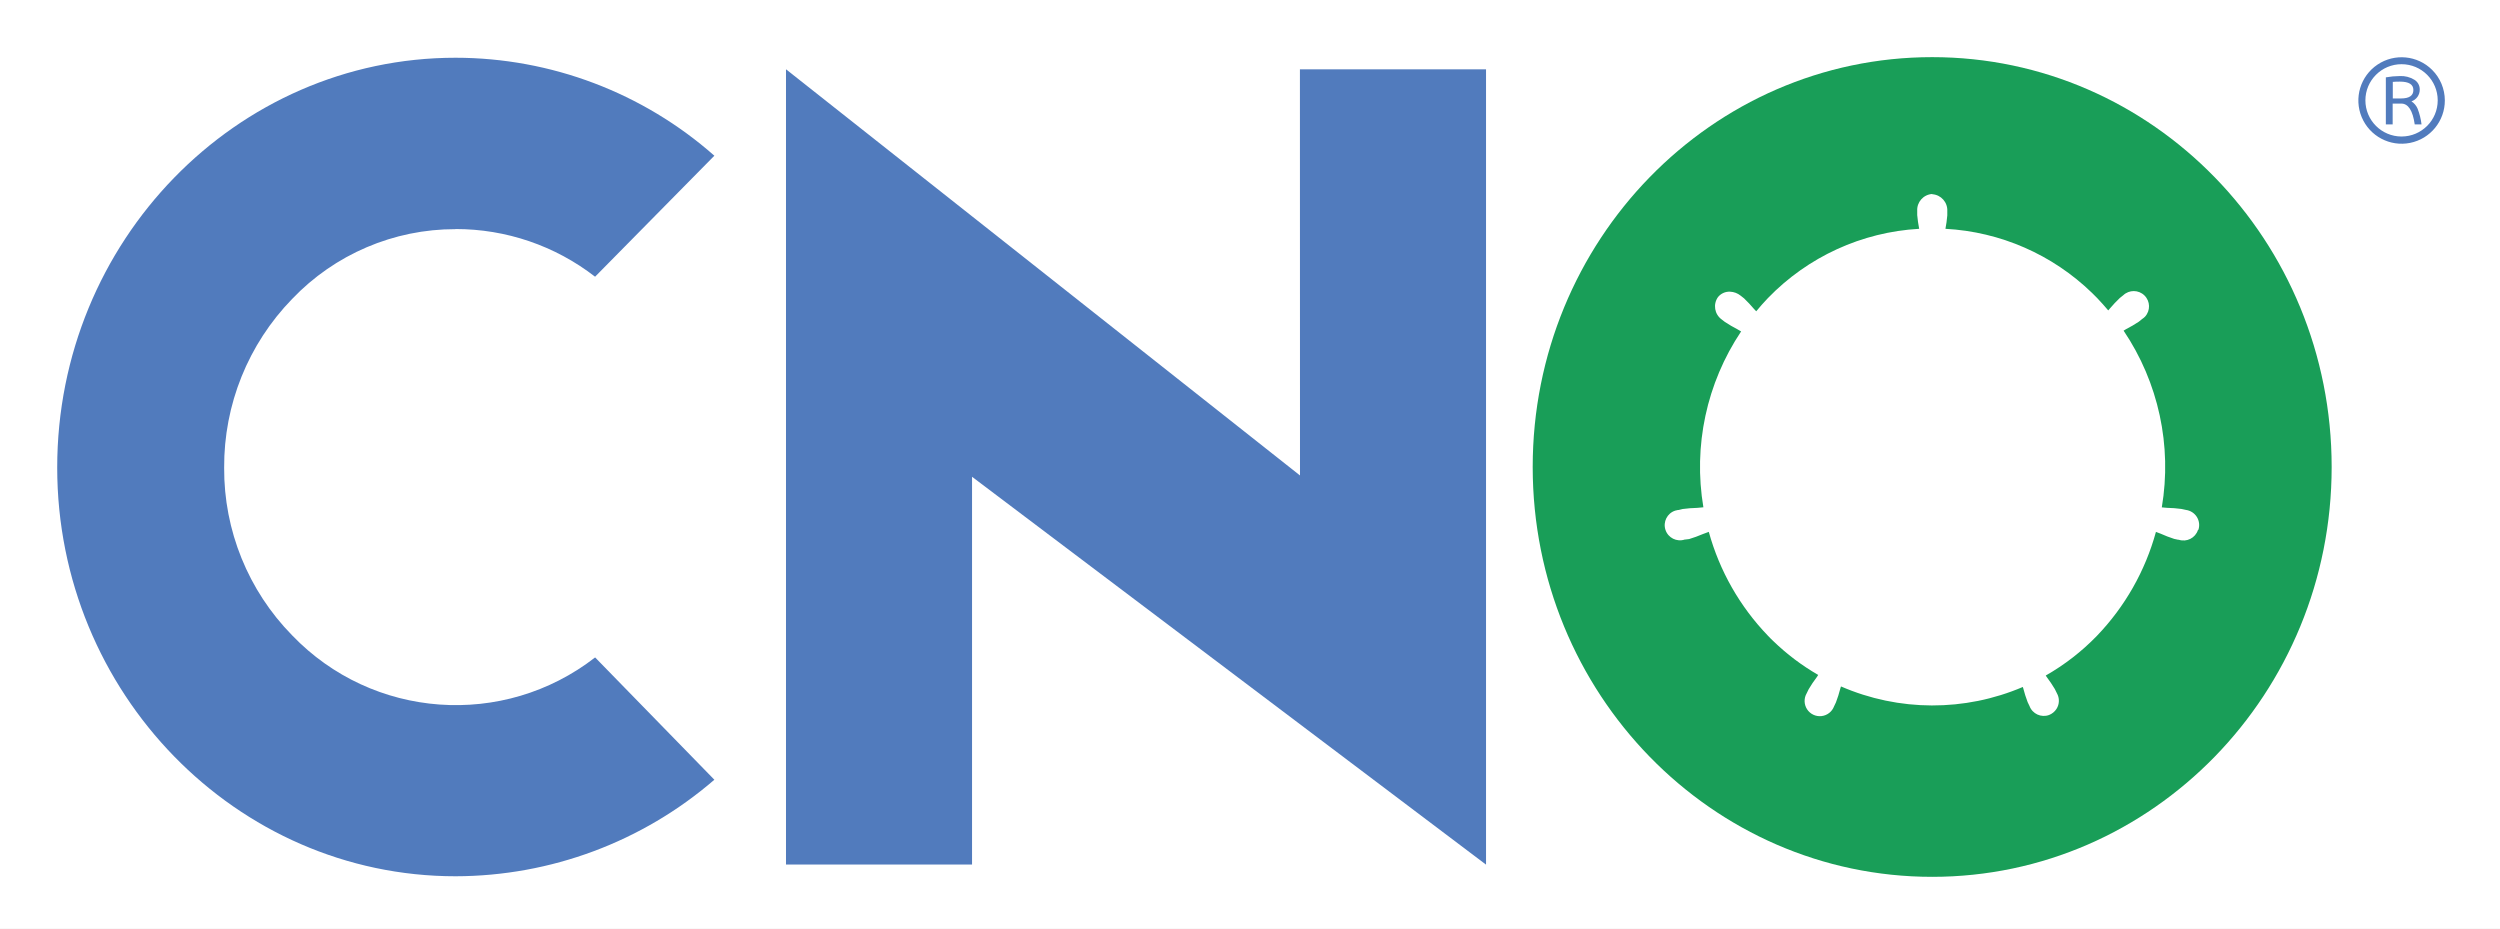
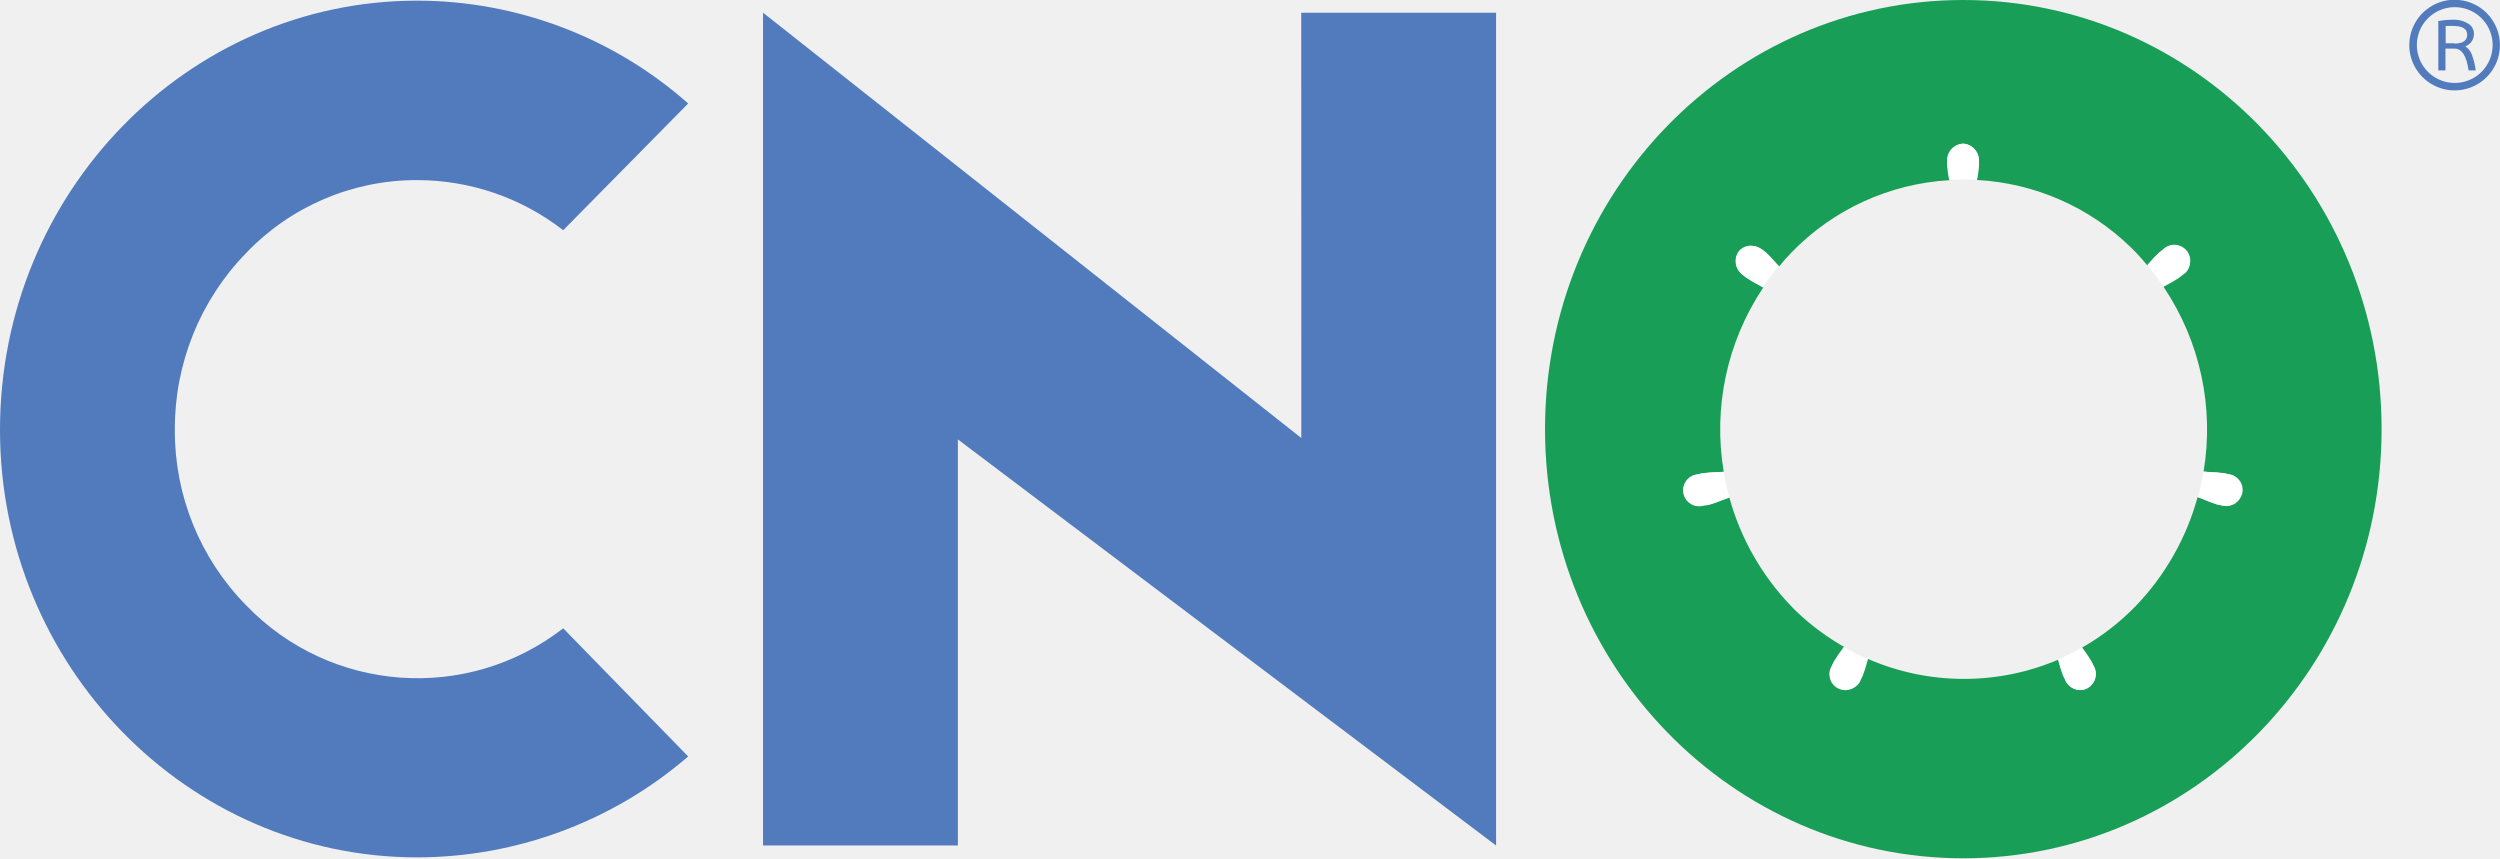
- <svg xmlns="http://www.w3.org/2000/svg" width="350" height="130" viewBox="0 0 350 130">
+ <svg xmlns="http://www.w3.org/2000/svg" style="isolation:isolate" viewBox="0 0 380.06 130.48" width="380.06pt" height="130.48pt">
  <defs>
-     <clipPath id="clip-iPhone_13_12_Pro_Max_1">
-       <rect width="350" height="130" />
+     <clipPath id="_clipPath_aIUA8uq71CdNa6XFWGPoF4KTQCYTzx4J">
+       <rect width="380.06" height="130.48" />
    </clipPath>
  </defs>
-   <g id="iPhone_13_12_Pro_Max_1" data-name="iPhone 13, 12 Pro Max – 1" clip-path="url(#clip-iPhone_13_12_Pro_Max_1)">
-     <rect width="350" height="130" fill="#fff" />
-     <g id="Groupe_35511" data-name="Groupe 35511" transform="translate(8 8)">
-       <path id="Tracé_37008" data-name="Tracé 37008" d="M278.691,43.867q0-1.174-1.881-1.174c-.4,0-.735.013-1,.038v2.32h1.17Q278.69,45.037,278.691,43.867Z" transform="translate(51.182 -39.262)" fill="none" />
-       <path id="Tracé_37009" data-name="Tracé 37009" d="M278.18,40.978a5.061,5.061,0,1,0,5.061,5.064,5.062,5.062,0,0,0-5.061-5.064Zm1.863,8.438q-.415-2.916-1.881-2.913h-1.207v2.92H276V42.838a11.635,11.635,0,0,1,1.951-.182,3.587,3.587,0,0,1,2.04.515,1.576,1.576,0,0,1,.755,1.374,1.722,1.722,0,0,1-1.157,1.653,2.3,2.3,0,0,1,.861,1.032,9.138,9.138,0,0,1,.553,2.2Z" transform="translate(50.036 -39.992)" fill="none" />
-       <path id="Tracé_37010" data-name="Tracé 37010" d="M277.645,44.646" transform="translate(51.961 -38.432)" fill="#517bbd" />
-       <path id="Tracé_37011" data-name="Tracé 37011" d="M278.735,45.7h-.019v-.014h0a1.719,1.719,0,0,0,1.157-1.653,1.575,1.575,0,0,0-.755-1.373,3.576,3.576,0,0,0-2.04-.515,11.64,11.64,0,0,0-1.951.182V48.91h.955V46h1.207q1.467,0,1.881,2.913h.954a9.069,9.069,0,0,0-.55-2.2A2.3,2.3,0,0,0,278.735,45.7Zm-1.461-.418H276.1V42.963c.259-.027.6-.038,1-.038q1.881,0,1.881,1.174T277.274,45.281Z" transform="translate(50.891 -39.498)" fill="#517bbd" />
-       <path id="Tracé_37012" data-name="Tracé 37012" d="M79.288,121.207a33.21,33.21,0,0,1-9.517-23.465,33.6,33.6,0,0,1,9.517-23.627,31.535,31.535,0,0,1,22.872-9.773v-.016A31.8,31.8,0,0,1,121.7,71l16.7-16.94a54.828,54.828,0,0,0-36.232-13.716c-30.728,0-55.77,25.7-55.77,57.378,0,31.51,25.044,57.215,55.772,57.215A55.594,55.594,0,0,0,138.4,141.423L121.706,124.3A31.782,31.782,0,0,1,79.288,121.207Z" transform="translate(-46.389 -40.26)" fill="#517bbd" />
-       <path id="Tracé_37013" data-name="Tracé 37013" d="M189.941,98.344l-71.96-56.866V152.817h26.047V98.528l71.959,54.3V41.489H189.931Z" transform="translate(-15.942 -39.779)" fill="#517bbd" />
-       <path id="Tracé_37014" data-name="Tracé 37014" d="M247.254,40.286c-30.892,0-55.927,25.7-55.927,57.379s25.041,57.378,55.927,57.378,55.927-25.7,55.927-57.378S278.148,40.286,247.254,40.286Zm37.209,66.2a2.129,2.129,0,0,1-2.685,1.365h-.084c-.18-.048-.4-.078-.556-.118a18.5,18.5,0,0,1-1.913-.737c-.211-.086-.428-.165-.644-.244a33.959,33.959,0,0,1-8.267,14.555h0a32.093,32.093,0,0,1-7.161,5.554c.044.064.083.131.128.194a18.548,18.548,0,0,1,1.142,1.695l.279.567a2.128,2.128,0,0,1-.051,2.229,2.177,2.177,0,0,1-1.03.838,2.137,2.137,0,0,1-2.741-1.254l-.259-.54a17.953,17.953,0,0,1-.621-1.953c-.017-.06-.039-.115-.056-.175a32.178,32.178,0,0,1-25.459-.074c-.028.1-.064.194-.091.292a17.235,17.235,0,0,1-.616,1.946l-.257.54a2.131,2.131,0,1,1-3.837-1.819l.278-.569a17.508,17.508,0,0,1,1.143-1.7c.067-.1.13-.2.194-.3a32.116,32.116,0,0,1-6.307-4.758c-.259-.235-.495-.489-.73-.73a33.964,33.964,0,0,1-8.282-14.544c-.282.1-.563.2-.845.315a17.989,17.989,0,0,1-1.906.693l-.579.07h-.043a2.131,2.131,0,1,1-1.337-4.048h0a2.054,2.054,0,0,1,.392-.09h.094l.557-.138a18.45,18.45,0,0,1,2.041-.16c.292-.02.58-.047.869-.081a34.112,34.112,0,0,1,5.282-24.62c-.168-.1-.341-.2-.515-.3a18.268,18.268,0,0,1-1.76-1.032l-.446-.345a2.253,2.253,0,0,1-.515-3.134,2.042,2.042,0,0,1,1.693-.753,2.513,2.513,0,0,1,1.481.559l.475.375a19.257,19.257,0,0,1,1.391,1.482c.1.111.208.222.311.328.516-.629,1.066-1.251,1.639-1.849a31.963,31.963,0,0,1,21.174-9.7,18.809,18.809,0,0,1-.274-1.914v-.6a2.246,2.246,0,0,1,2.091-2.36l.029.034a2.254,2.254,0,0,1,2.091,2.365v.6a18.083,18.083,0,0,1-.259,1.876,31.953,31.953,0,0,1,20.521,8.974c.234.235.489.473.725.725.539.562,1.045,1.139,1.546,1.727a3.381,3.381,0,0,0,.222-.259,18.54,18.54,0,0,1,1.4-1.484l.475-.378a2.14,2.14,0,0,1,3.049,3,2.206,2.206,0,0,1-.4.322l-.463.376a17.574,17.574,0,0,1-1.763,1.032c-.128.071-.259.147-.371.222a34.1,34.1,0,0,1,5.349,24.742c.237.026.477.048.714.064a17.476,17.476,0,0,1,2.041.158l.626.135a2.135,2.135,0,0,1,1.746,2.775Z" transform="translate(15.251 -40.286)" fill="#199e58" />
-       <path id="Tracé_37015" data-name="Tracé 37015" d="M282.75,42.06a6.053,6.053,0,1,0,1.783,4.276A6.051,6.051,0,0,0,282.75,42.06Zm-4.277,9.333a5.062,5.062,0,1,1,5.063-5.061h0A5.062,5.062,0,0,1,278.473,51.392Z" transform="translate(49.744 -40.281)" fill="#517bbd" />
-     </g>
+   <g clip-path="url(#_clipPath_aIUA8uq71CdNa6XFWGPoF4KTQCYTzx4J)">
+     <path d=" M 375.07 5.24 C 375.07 4.35 374.35 3.9 372.93 3.9 C 372.47 3.9 372.09 3.9 371.79 3.9 L 371.79 6.58 L 373.12 6.58 C 374.42 6.57 375.07 6.12 375.07 5.24 Z " fill="none" />
+     <path d=" M 373.18 1.12 C 370.85 1.12 368.75 2.523 367.858 4.676 C 366.967 6.828 367.46 9.306 369.107 10.953 C 370.754 12.6 373.232 13.093 375.384 12.202 C 377.537 11.31 378.94 9.21 378.94 6.88 C 378.943 5.352 378.337 3.885 377.256 2.804 C 376.175 1.723 374.708 1.117 373.18 1.12 L 373.18 1.12 Z  M 375.3 10.71 C 374.99 8.5 374.3 7.4 373.16 7.4 L 371.79 7.4 L 371.79 10.72 L 370.7 10.72 L 370.7 3.24 C 371.431 3.091 372.174 3.01 372.92 3 C 373.734 2.958 374.541 3.16 375.24 3.58 C 375.784 3.915 376.11 4.512 376.1 5.15 C 376.1 5.992 375.572 6.744 374.78 7.03 C 375.226 7.307 375.576 7.716 375.78 8.2 C 376.09 9.005 376.302 9.844 376.41 10.7 L 375.3 10.71 Z " fill="none" />
+     <path d=" M 374.78 7.05 L 374.78 7.05 C 375.575 6.762 376.104 6.006 376.1 5.16 C 376.113 4.524 375.785 3.929 375.24 3.6 C 374.538 3.17 373.723 2.96 372.9 3 C 372.156 3.002 371.413 3.069 370.68 3.2 L 370.68 10.7 L 371.77 10.7 L 371.77 7.39 L 373.14 7.39 C 374.26 7.39 374.97 8.49 375.28 10.7 L 376.37 10.7 C 376.262 9.844 376.05 9.005 375.74 8.2 C 375.542 7.73 375.208 7.329 374.78 7.05 Z  M 373.13 6.58 L 371.8 6.58 L 371.8 3.94 C 372.09 3.94 372.48 3.94 372.93 3.94 C 374.36 3.94 375.07 4.39 375.07 5.28 C 375.07 6.17 374.42 6.62 373.13 6.63 L 373.13 6.58 Z " fill="rgb(81,123,189)" />
+     <path d=" M 37.4 92 C 30.421 84.894 26.532 75.319 26.58 65.36 C 26.52 55.327 30.406 45.673 37.4 38.48 C 44.18 31.375 53.579 27.362 63.4 27.38 L 63.4 27.38 C 71.448 27.376 79.268 30.057 85.62 35 L 104.62 15.73 C 93.248 5.671 78.593 0.113 63.41 0.1 C 28.47 0.1 0 29.31 0 65.34 C 0 101.17 28.48 130.34 63.41 130.34 C 78.54 130.324 93.162 124.881 104.62 115 L 85.62 95.52 C 71.013 106.854 50.207 105.335 37.4 92 L 37.4 92 Z " fill="rgb(81,123,189)" />
+     <path d=" M 197.83 66.59 L 116 1.93 L 116 128.53 L 145.62 128.53 L 145.62 66.8 L 227.44 128.54 L 227.44 1.94 L 197.82 1.94 L 197.83 66.59 Z " fill="rgb(81,123,189)" />
+     <path d=" M 298.47 0 C 263.34 0 234.88 29.21 234.88 65.24 C 234.88 101.27 263.35 130.48 298.47 130.48 C 333.59 130.48 362.06 101.27 362.06 65.24 C 362.06 29.21 333.6 0 298.47 0 Z  M 340.78 75.27 C 340.357 76.537 338.992 77.228 337.72 76.82 L 337.63 76.82 C 337.42 76.76 337.17 76.73 337 76.68 C 336.257 76.448 335.529 76.171 334.82 75.85 L 334.09 75.57 C 332.386 81.784 329.155 87.474 324.69 92.12 L 324.69 92.12 C 322.284 94.599 319.54 96.727 316.54 98.44 C 316.54 98.51 316.63 98.59 316.69 98.66 C 317.153 99.277 317.584 99.918 317.98 100.58 L 318.3 101.23 C 318.761 102.024 318.738 103.009 318.24 103.78 C 317.966 104.229 317.556 104.579 317.07 104.78 C 315.814 105.207 314.448 104.549 314 103.3 L 313.71 102.69 C 313.43 101.965 313.193 101.223 313 100.47 L 312.94 100.27 C 303.688 104.221 293.217 104.189 283.99 100.18 C 283.99 100.3 283.92 100.4 283.89 100.52 C 283.698 101.269 283.464 102.007 283.19 102.73 L 282.89 103.34 C 282.848 103.473 282.791 103.6 282.72 103.72 C 282.011 104.802 280.578 105.139 279.461 104.486 C 278.344 103.833 277.934 102.419 278.53 101.27 L 278.85 100.62 C 279.246 99.952 279.68 99.308 280.15 98.69 L 280.37 98.36 C 277.753 96.875 275.328 95.075 273.15 93 C 272.85 92.73 272.58 92.44 272.32 92.17 C 267.85 87.529 264.611 81.843 262.9 75.63 Q 262.42 75.8 261.9 75.99 C 261.19 76.29 260.47 76.55 259.73 76.78 L 259.07 76.85 L 259.07 76.85 C 257.8 77.272 256.427 76.585 256.005 75.315 C 255.583 74.045 256.27 72.672 257.54 72.25 C 257.688 72.207 257.838 72.174 257.99 72.15 L 258.09 72.15 L 258.73 71.99 C 259.5 71.89 260.274 71.83 261.05 71.81 C 261.38 71.81 261.71 71.76 262.05 71.72 C 260.404 61.963 262.55 51.946 268.05 43.72 C 267.86 43.6 267.67 43.48 267.47 43.37 C 266.782 43.019 266.114 42.628 265.47 42.2 L 264.98 41.81 C 263.842 40.98 263.579 39.392 264.39 38.24 C 264.863 37.668 265.579 37.353 266.32 37.39 C 266.931 37.41 267.519 37.624 268 38 L 268.54 38.43 C 269.095 38.963 269.622 39.524 270.12 40.11 L 270.48 40.49 C 271.06 39.77 271.69 39.07 272.34 38.39 C 278.695 31.828 287.289 27.9 296.41 27.39 C 296.27 26.67 296.17 25.95 296.1 25.22 L 296.1 24.53 C 296.026 23.136 297.087 21.941 298.48 21.85 L 298.48 21.85 C 299.872 21.952 300.929 23.146 300.86 24.54 L 300.86 25.23 C 300.8 25.945 300.7 26.656 300.56 27.36 C 309.317 27.837 317.606 31.463 323.9 37.57 C 324.16 37.83 324.45 38.1 324.72 38.39 C 325.33 39.03 325.91 39.69 326.48 40.39 C 326.568 40.298 326.652 40.201 326.73 40.1 C 327.231 39.51 327.762 38.946 328.32 38.41 L 328.86 37.98 C 329.822 37.115 331.291 37.151 332.21 38.061 C 333.128 38.972 333.177 40.441 332.32 41.41 C 332.181 41.541 332.031 41.658 331.87 41.76 L 331.34 42.19 C 330.696 42.618 330.028 43.009 329.34 43.36 L 328.92 43.62 C 334.459 51.852 336.635 61.893 335 71.68 C 335.27 71.68 335.54 71.74 335.81 71.75 C 336.586 71.77 337.36 71.83 338.13 71.93 L 338.84 72.09 C 339.478 72.172 340.056 72.506 340.447 73.016 C 340.838 73.527 341.008 74.173 340.92 74.81 C 340.902 74.956 340.869 75.101 340.82 75.24 L 340.78 75.27 Z " fill="rgb(25,158,88)" />
+     <path d=" M 378.05 2 C 375.733 -0.334 372.089 -0.705 369.349 1.114 C 366.609 2.933 365.537 6.435 366.788 9.476 C 368.04 12.517 371.267 14.25 374.493 13.614 C 377.72 12.977 380.047 10.149 380.05 6.86 C 380.052 5.039 379.333 3.292 378.05 2 L 378.05 2 Z  M 373.18 12.61 C 370.849 12.61 368.748 11.206 367.858 9.052 C 366.967 6.898 367.461 4.42 369.111 2.774 C 370.76 1.127 373.239 0.637 375.391 1.531 C 377.543 2.426 378.944 4.529 378.94 6.86 L 378.94 6.86 C 378.94 8.387 378.333 9.851 377.252 10.929 C 376.172 12.008 374.707 12.613 373.18 12.61 L 373.18 12.61 Z " fill="rgb(81,123,189)" />
+     <path d=" M 280.05 98.7 C 279.581 99.319 279.147 99.963 278.75 100.63 L 278.44 101.28 C 277.766 102.434 278.156 103.916 279.31 104.59 C 280.464 105.264 281.946 104.874 282.62 103.72 C 282.692 103.603 282.752 103.479 282.8 103.35 L 283.09 102.74 C 283.367 102.014 283.601 101.273 283.79 100.52 C 283.79 100.41 283.86 100.3 283.9 100.19 C 282.655 99.652 281.443 99.041 280.27 98.36 C 280.202 98.477 280.129 98.59 280.05 98.7 Z " fill="rgb(255,255,255)" />
+     <path d=" M 312.92 100.48 C 313.109 101.233 313.343 101.974 313.62 102.7 L 313.92 103.31 C 314.388 104.56 315.777 105.198 317.03 104.74 C 317.51 104.55 317.922 104.218 318.21 103.79 C 318.708 103.019 318.731 102.034 318.27 101.24 L 317.95 100.59 C 317.553 99.926 317.119 99.285 316.65 98.67 L 316.5 98.45 C 315.314 99.132 314.088 99.743 312.83 100.28 C 312.87 100.342 312.9 100.409 312.92 100.48 L 312.92 100.48 Z " fill="rgb(255,255,255)" />
+     <path d=" M 300.52 27.34 C 300.657 26.633 300.753 25.918 300.81 25.2 L 300.81 24.52 C 300.89 23.126 299.833 21.926 298.44 21.83 L 298.44 21.83 C 297.766 21.856 297.13 22.149 296.673 22.644 C 296.215 23.139 295.973 23.796 296 24.47 L 296 25.16 C 296.063 25.892 296.167 26.62 296.31 27.34 C 297.712 27.259 299.118 27.259 300.52 27.34 L 300.52 27.34 Z " fill="rgb(255,255,255)" />
+     <path d=" M 339.23 72.21 C 339.087 72.161 338.94 72.128 338.79 72.11 L 338.08 71.95 C 337.311 71.848 336.536 71.792 335.76 71.78 L 335 71.7 C 334.78 73 334.49 74.29 334.14 75.57 L 334.87 75.84 C 335.581 76.16 336.309 76.44 337.05 76.68 C 337.22 76.68 337.48 76.76 337.68 76.82 L 337.77 76.82 C 339.013 77.145 340.294 76.446 340.694 75.225 C 341.094 74.005 340.474 72.683 339.28 72.21 L 339.23 72.21 Z " fill="rgb(255,255,255)" />
+     <path d=" M 329.29 43.31 C 329.978 42.954 330.646 42.56 331.29 42.13 L 331.82 41.71 C 332.963 41.003 333.317 39.503 332.61 38.36 C 331.903 37.217 330.403 36.863 329.26 37.57 C 329.097 37.673 328.946 37.793 328.81 37.93 L 328.27 38.35 C 327.714 38.871 327.186 39.422 326.69 40 C 326.598 40.095 326.511 40.195 326.43 40.3 C 327.299 41.33 328.114 42.405 328.87 43.52 L 329.29 43.31 Z " fill="rgb(255,255,255)" />
+     <path d=" M 261 71.77 C 260.224 71.79 259.45 71.85 258.68 71.95 L 258.05 72.11 L 258 72.11 C 256.675 72.287 255.743 73.505 255.92 74.83 C 256.097 76.155 257.315 77.087 258.64 76.91 C 258.79 76.892 258.937 76.859 259.08 76.81 L 259.13 76.81 L 259.79 76.73 C 260.506 76.525 261.21 76.281 261.9 76 L 262.9 75.64 C 262.55 74.35 262.26 73.05 262.04 71.73 C 261.67 71.73 261.34 71.75 261 71.77 Z " fill="rgb(255,255,255)" />
+     <path d=" M 270.05 40.1 C 269.557 39.509 269.03 38.948 268.47 38.42 L 267.93 37.99 C 267.452 37.603 266.864 37.379 266.25 37.35 C 265.507 37.317 264.792 37.635 264.32 38.21 C 263.51 39.358 263.773 40.944 264.91 41.77 L 265.4 42.17 C 266.046 42.594 266.714 42.985 267.4 43.34 L 267.98 43.68 C 268.728 42.567 269.533 41.492 270.39 40.46 L 270.05 40.1 Z " fill="rgb(255,255,255)" />
  </g>
</svg>
